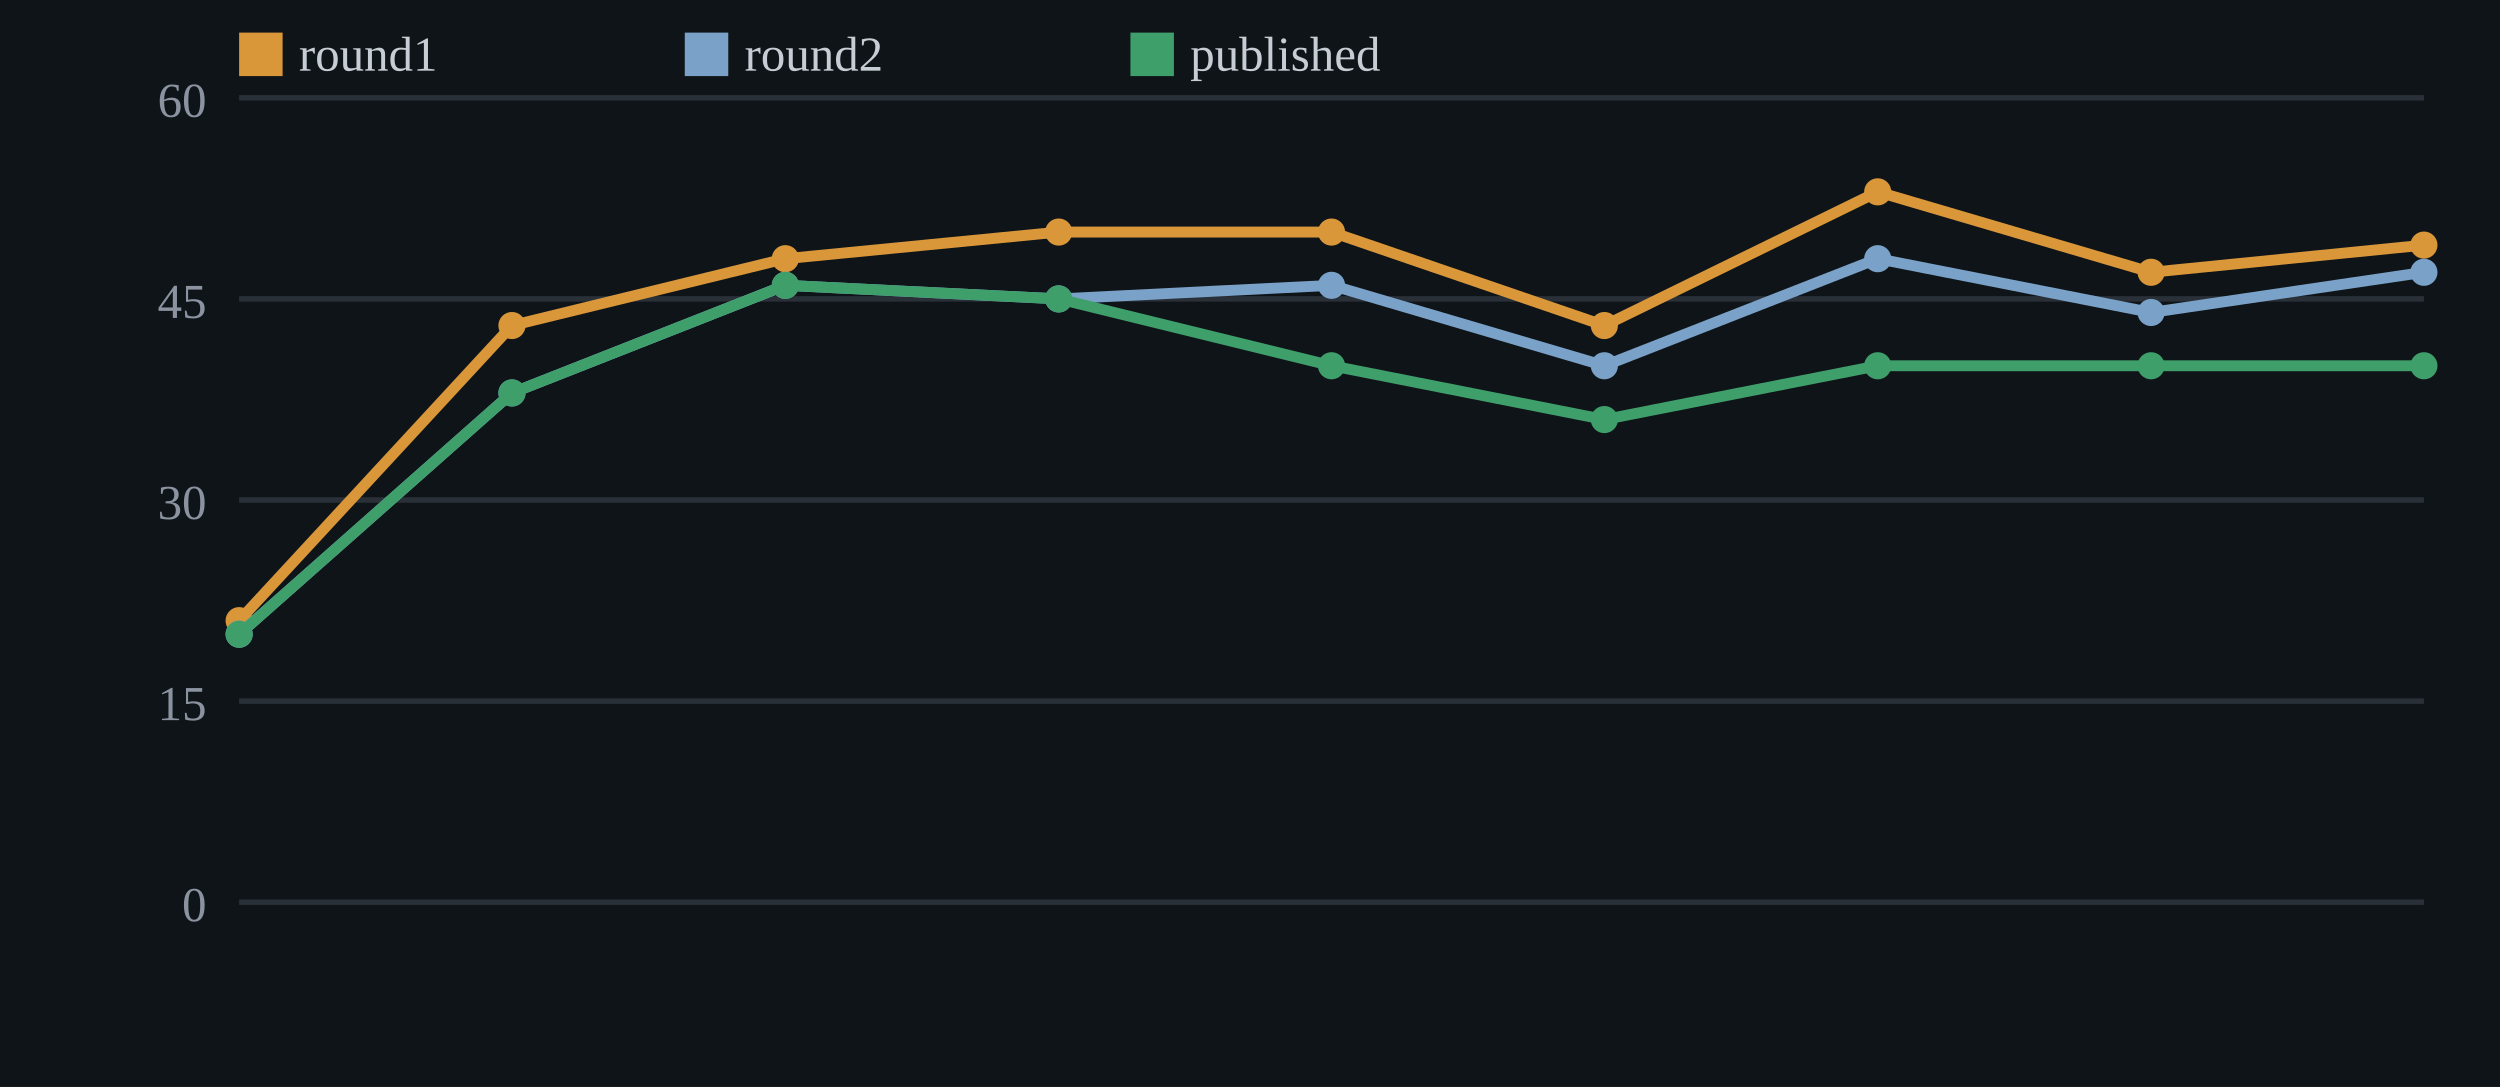
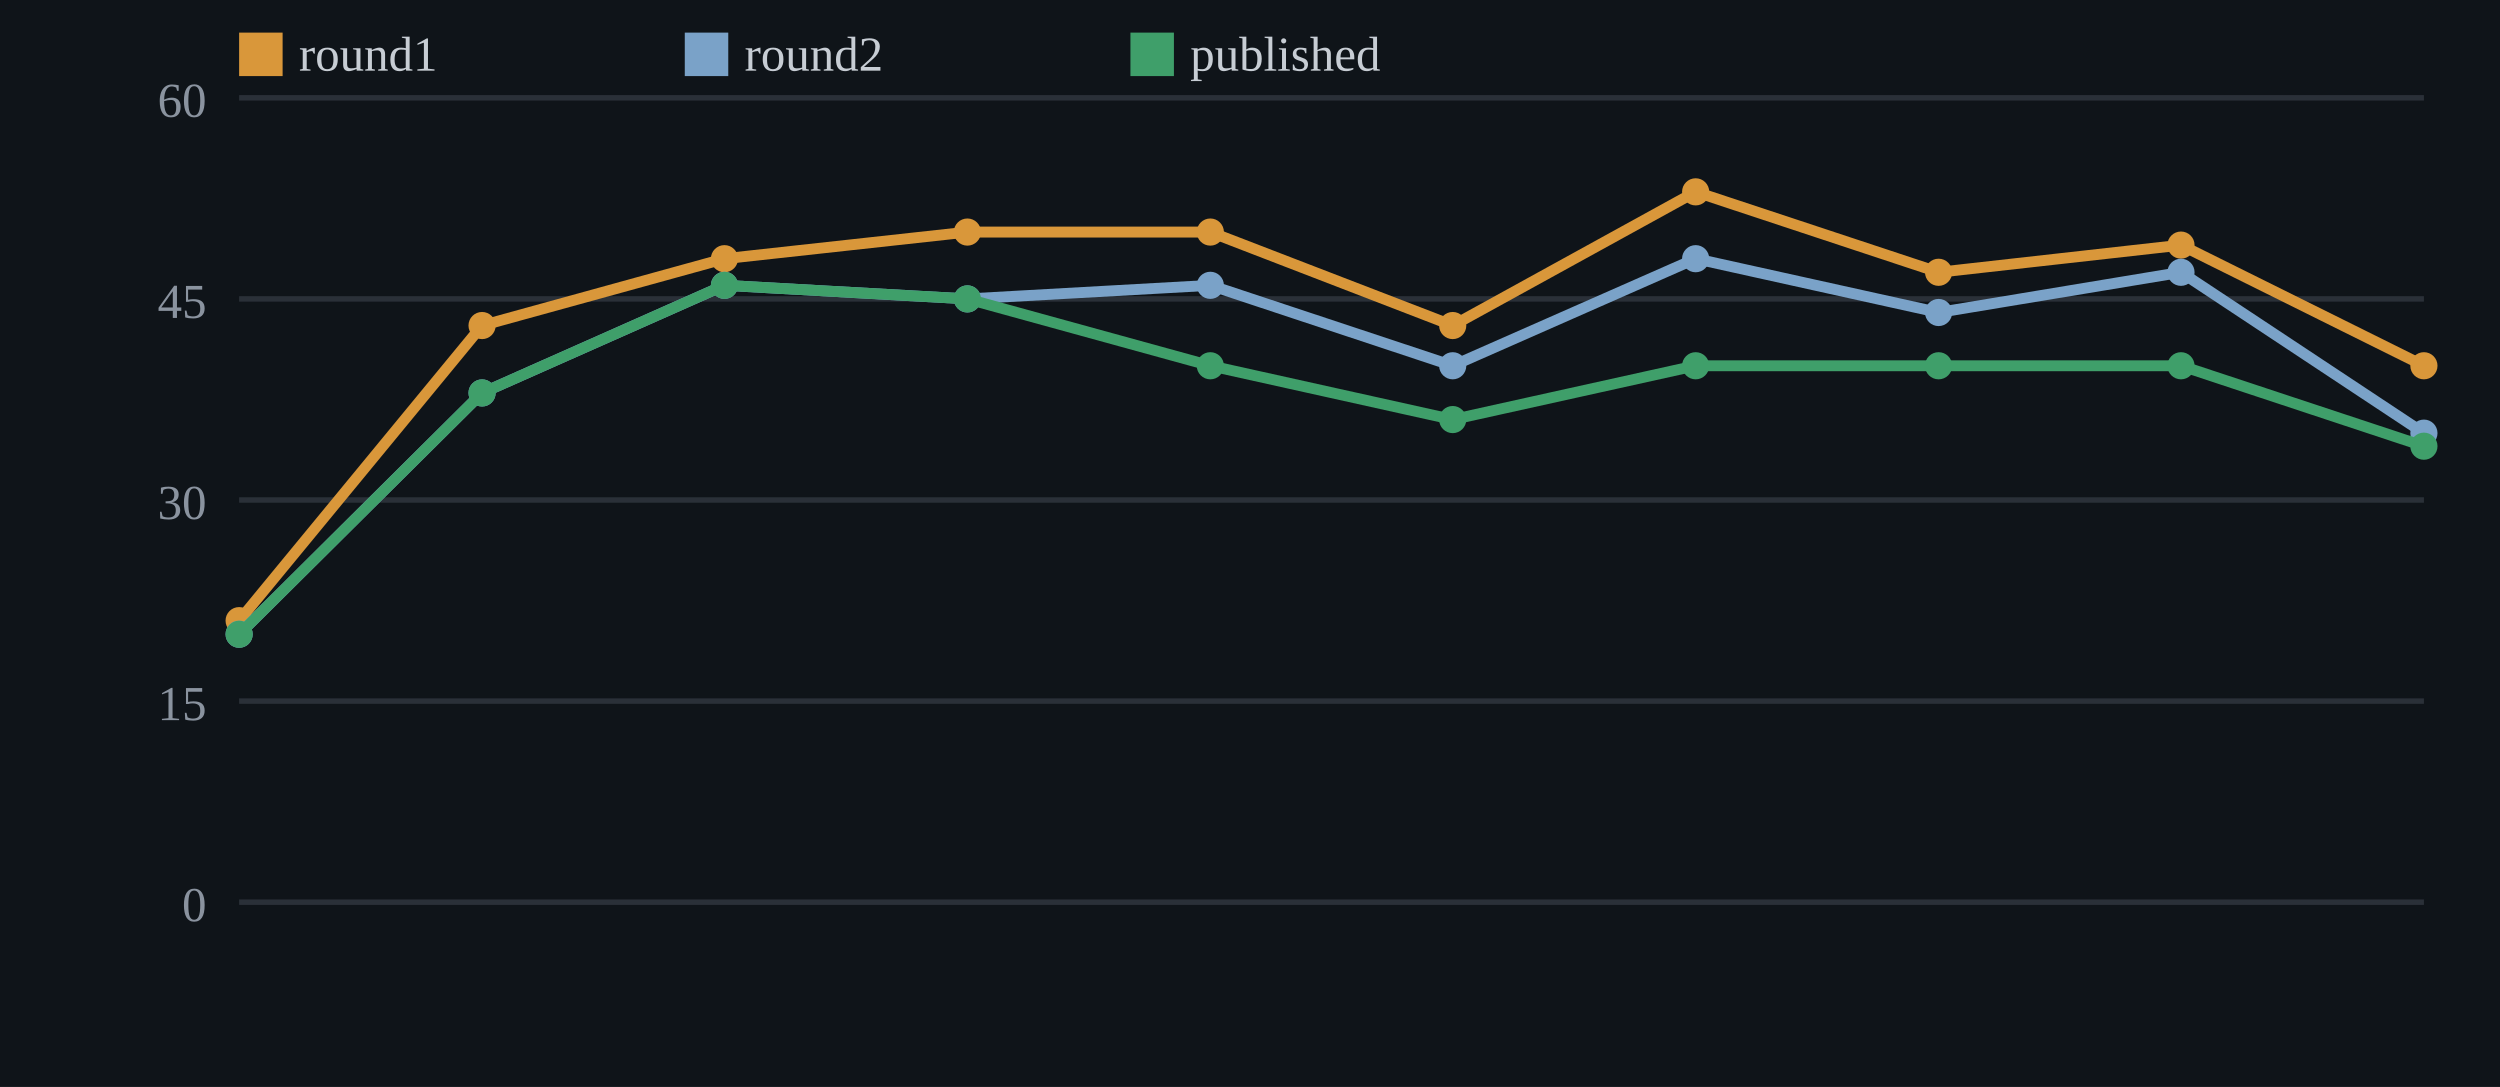
<svg xmlns="http://www.w3.org/2000/svg" width="460" height="200" viewBox="0 0 460 200">
  <rect width="100%" height="100%" fill="#0f1419" />
  <line x1="44" y1="166.0" x2="446" y2="166.0" stroke="#2a3038" stroke-width="1" />
  <text x="38" y="169.5" fill="#8a939f" font-size="9" text-anchor="end">0</text>
  <line x1="44" y1="129.0" x2="446" y2="129.0" stroke="#2a3038" stroke-width="1" />
  <text x="38" y="132.5" fill="#8a939f" font-size="9" text-anchor="end">15</text>
  <line x1="44" y1="92.0" x2="446" y2="92.0" stroke="#2a3038" stroke-width="1" />
  <text x="38" y="95.5" fill="#8a939f" font-size="9" text-anchor="end">30</text>
  <line x1="44" y1="55.0" x2="446" y2="55.0" stroke="#2a3038" stroke-width="1" />
  <text x="38" y="58.5" fill="#8a939f" font-size="9" text-anchor="end">45</text>
  <line x1="44" y1="18.0" x2="446" y2="18.0" stroke="#2a3038" stroke-width="1" />
  <text x="38" y="21.5" fill="#8a939f" font-size="9" text-anchor="end">60</text>
-   <polyline points="44.0,114.2 94.2,59.9 144.5,47.6 194.8,42.7 245.0,42.7 295.2,59.9 345.5,35.3 395.8,50.1 446.0,45.1" fill="none" stroke="#d9973a" stroke-width="2" />
+   <polyline points="44.0,114.2 88.7,59.9 133.3,47.6 178.0,42.7 222.7,42.7 267.3,59.9 312.0,35.3 356.7,50.1 401.3,45.1 446.0,67.3" fill="none" stroke="#d9973a" stroke-width="2" />
  <circle cx="44.0" cy="114.2" r="2.5" fill="#d9973a" />
-   <circle cx="94.2" cy="59.9" r="2.5" fill="#d9973a" />
-   <circle cx="144.5" cy="47.6" r="2.5" fill="#d9973a" />
-   <circle cx="194.8" cy="42.7" r="2.5" fill="#d9973a" />
-   <circle cx="245.0" cy="42.7" r="2.5" fill="#d9973a" />
-   <circle cx="295.2" cy="59.9" r="2.5" fill="#d9973a" />
-   <circle cx="345.5" cy="35.3" r="2.5" fill="#d9973a" />
-   <circle cx="395.8" cy="50.1" r="2.5" fill="#d9973a" />
-   <circle cx="446.0" cy="45.1" r="2.5" fill="#d9973a" />
-   <polyline points="44.0,116.7 94.2,72.3 144.5,52.5 194.8,55.0 245.0,52.5 295.2,67.3 345.5,47.6 395.8,57.5 446.0,50.1" fill="none" stroke="#7aa2c8" stroke-width="2" />
+   <circle cx="88.7" cy="59.9" r="2.5" fill="#d9973a" />
+   <circle cx="133.3" cy="47.6" r="2.5" fill="#d9973a" />
+   <circle cx="178.0" cy="42.7" r="2.5" fill="#d9973a" />
+   <circle cx="222.7" cy="42.7" r="2.5" fill="#d9973a" />
+   <circle cx="267.3" cy="59.9" r="2.5" fill="#d9973a" />
+   <circle cx="312.0" cy="35.3" r="2.5" fill="#d9973a" />
+   <circle cx="356.7" cy="50.1" r="2.5" fill="#d9973a" />
+   <circle cx="401.3" cy="45.1" r="2.5" fill="#d9973a" />
+   <circle cx="446.0" cy="67.3" r="2.5" fill="#d9973a" />
+   <polyline points="44.0,116.7 88.7,72.3 133.3,52.5 178.0,55.0 222.7,52.5 267.3,67.3 312.0,47.6 356.7,57.5 401.3,50.1 446.0,79.7" fill="none" stroke="#7aa2c8" stroke-width="2" />
  <circle cx="44.0" cy="116.7" r="2.5" fill="#7aa2c8" />
-   <circle cx="94.2" cy="72.3" r="2.5" fill="#7aa2c8" />
-   <circle cx="144.5" cy="52.5" r="2.5" fill="#7aa2c8" />
-   <circle cx="194.8" cy="55.0" r="2.5" fill="#7aa2c8" />
-   <circle cx="245.0" cy="52.5" r="2.5" fill="#7aa2c8" />
-   <circle cx="295.2" cy="67.3" r="2.5" fill="#7aa2c8" />
-   <circle cx="345.5" cy="47.6" r="2.5" fill="#7aa2c8" />
-   <circle cx="395.8" cy="57.5" r="2.5" fill="#7aa2c8" />
-   <circle cx="446.0" cy="50.1" r="2.5" fill="#7aa2c8" />
-   <polyline points="44.0,116.7 94.2,72.3 144.5,52.5 194.8,55.0 245.0,67.3 295.2,77.2 345.5,67.3 395.8,67.3 446.0,67.3" fill="none" stroke="#3f9f6a" stroke-width="2" />
+   <circle cx="88.7" cy="72.3" r="2.5" fill="#7aa2c8" />
+   <circle cx="133.3" cy="52.5" r="2.5" fill="#7aa2c8" />
+   <circle cx="178.0" cy="55.0" r="2.5" fill="#7aa2c8" />
+   <circle cx="222.7" cy="52.5" r="2.5" fill="#7aa2c8" />
+   <circle cx="267.3" cy="67.3" r="2.5" fill="#7aa2c8" />
+   <circle cx="312.0" cy="47.6" r="2.5" fill="#7aa2c8" />
+   <circle cx="356.7" cy="57.5" r="2.5" fill="#7aa2c8" />
+   <circle cx="401.3" cy="50.1" r="2.5" fill="#7aa2c8" />
+   <circle cx="446.0" cy="79.7" r="2.5" fill="#7aa2c8" />
+   <polyline points="44.0,116.7 88.7,72.3 133.3,52.5 178.0,55.0 222.7,67.3 267.3,77.2 312.0,67.3 356.7,67.3 401.3,67.3 446.0,82.1" fill="none" stroke="#3f9f6a" stroke-width="2" />
  <circle cx="44.0" cy="116.7" r="2.5" fill="#3f9f6a" />
-   <circle cx="94.2" cy="72.3" r="2.5" fill="#3f9f6a" />
-   <circle cx="144.5" cy="52.5" r="2.5" fill="#3f9f6a" />
-   <circle cx="194.8" cy="55.0" r="2.5" fill="#3f9f6a" />
-   <circle cx="245.0" cy="67.3" r="2.5" fill="#3f9f6a" />
-   <circle cx="295.2" cy="77.2" r="2.5" fill="#3f9f6a" />
-   <circle cx="345.5" cy="67.3" r="2.5" fill="#3f9f6a" />
-   <circle cx="395.8" cy="67.3" r="2.5" fill="#3f9f6a" />
-   <circle cx="446.0" cy="67.3" r="2.5" fill="#3f9f6a" />
+   <circle cx="88.7" cy="72.3" r="2.5" fill="#3f9f6a" />
+   <circle cx="133.3" cy="52.5" r="2.5" fill="#3f9f6a" />
+   <circle cx="178.0" cy="55.0" r="2.5" fill="#3f9f6a" />
+   <circle cx="222.7" cy="67.3" r="2.5" fill="#3f9f6a" />
+   <circle cx="267.3" cy="77.2" r="2.5" fill="#3f9f6a" />
+   <circle cx="312.0" cy="67.3" r="2.5" fill="#3f9f6a" />
+   <circle cx="356.7" cy="67.3" r="2.5" fill="#3f9f6a" />
+   <circle cx="401.3" cy="67.3" r="2.5" fill="#3f9f6a" />
+   <circle cx="446.0" cy="82.1" r="2.5" fill="#3f9f6a" />
  <rect x="44" y="6" width="8" height="8" fill="#d9973a" />
  <text x="55" y="13" fill="#c7cdd4" font-size="9">round1</text>
  <rect x="126" y="6" width="8" height="8" fill="#7aa2c8" />
  <text x="137" y="13" fill="#c7cdd4" font-size="9">round2</text>
  <rect x="208" y="6" width="8" height="8" fill="#3f9f6a" />
  <text x="219" y="13" fill="#c7cdd4" font-size="9">published</text>
</svg>
